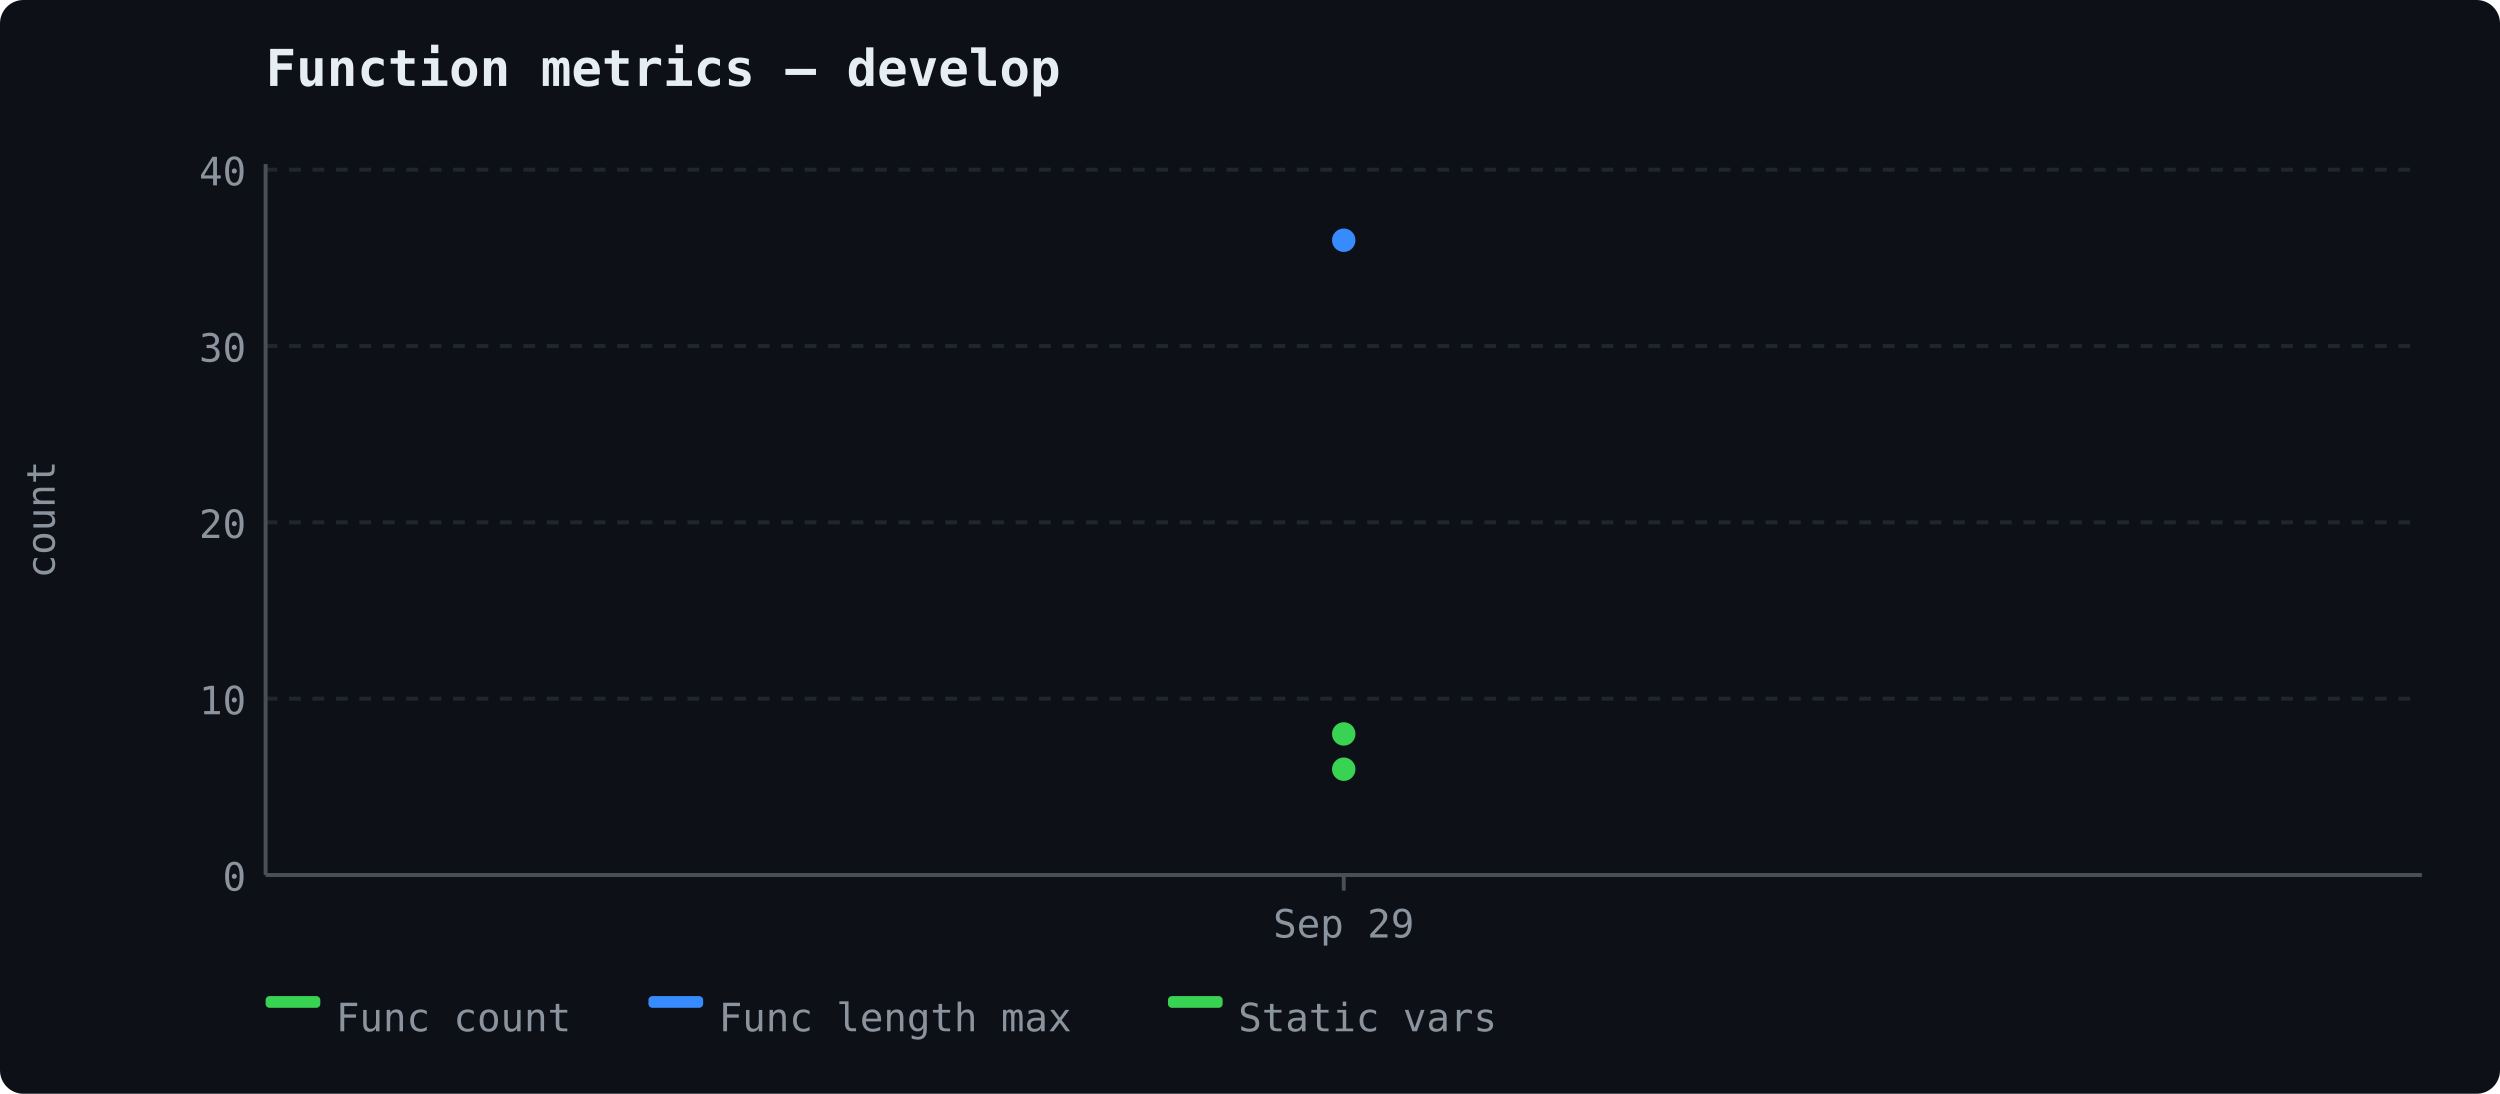
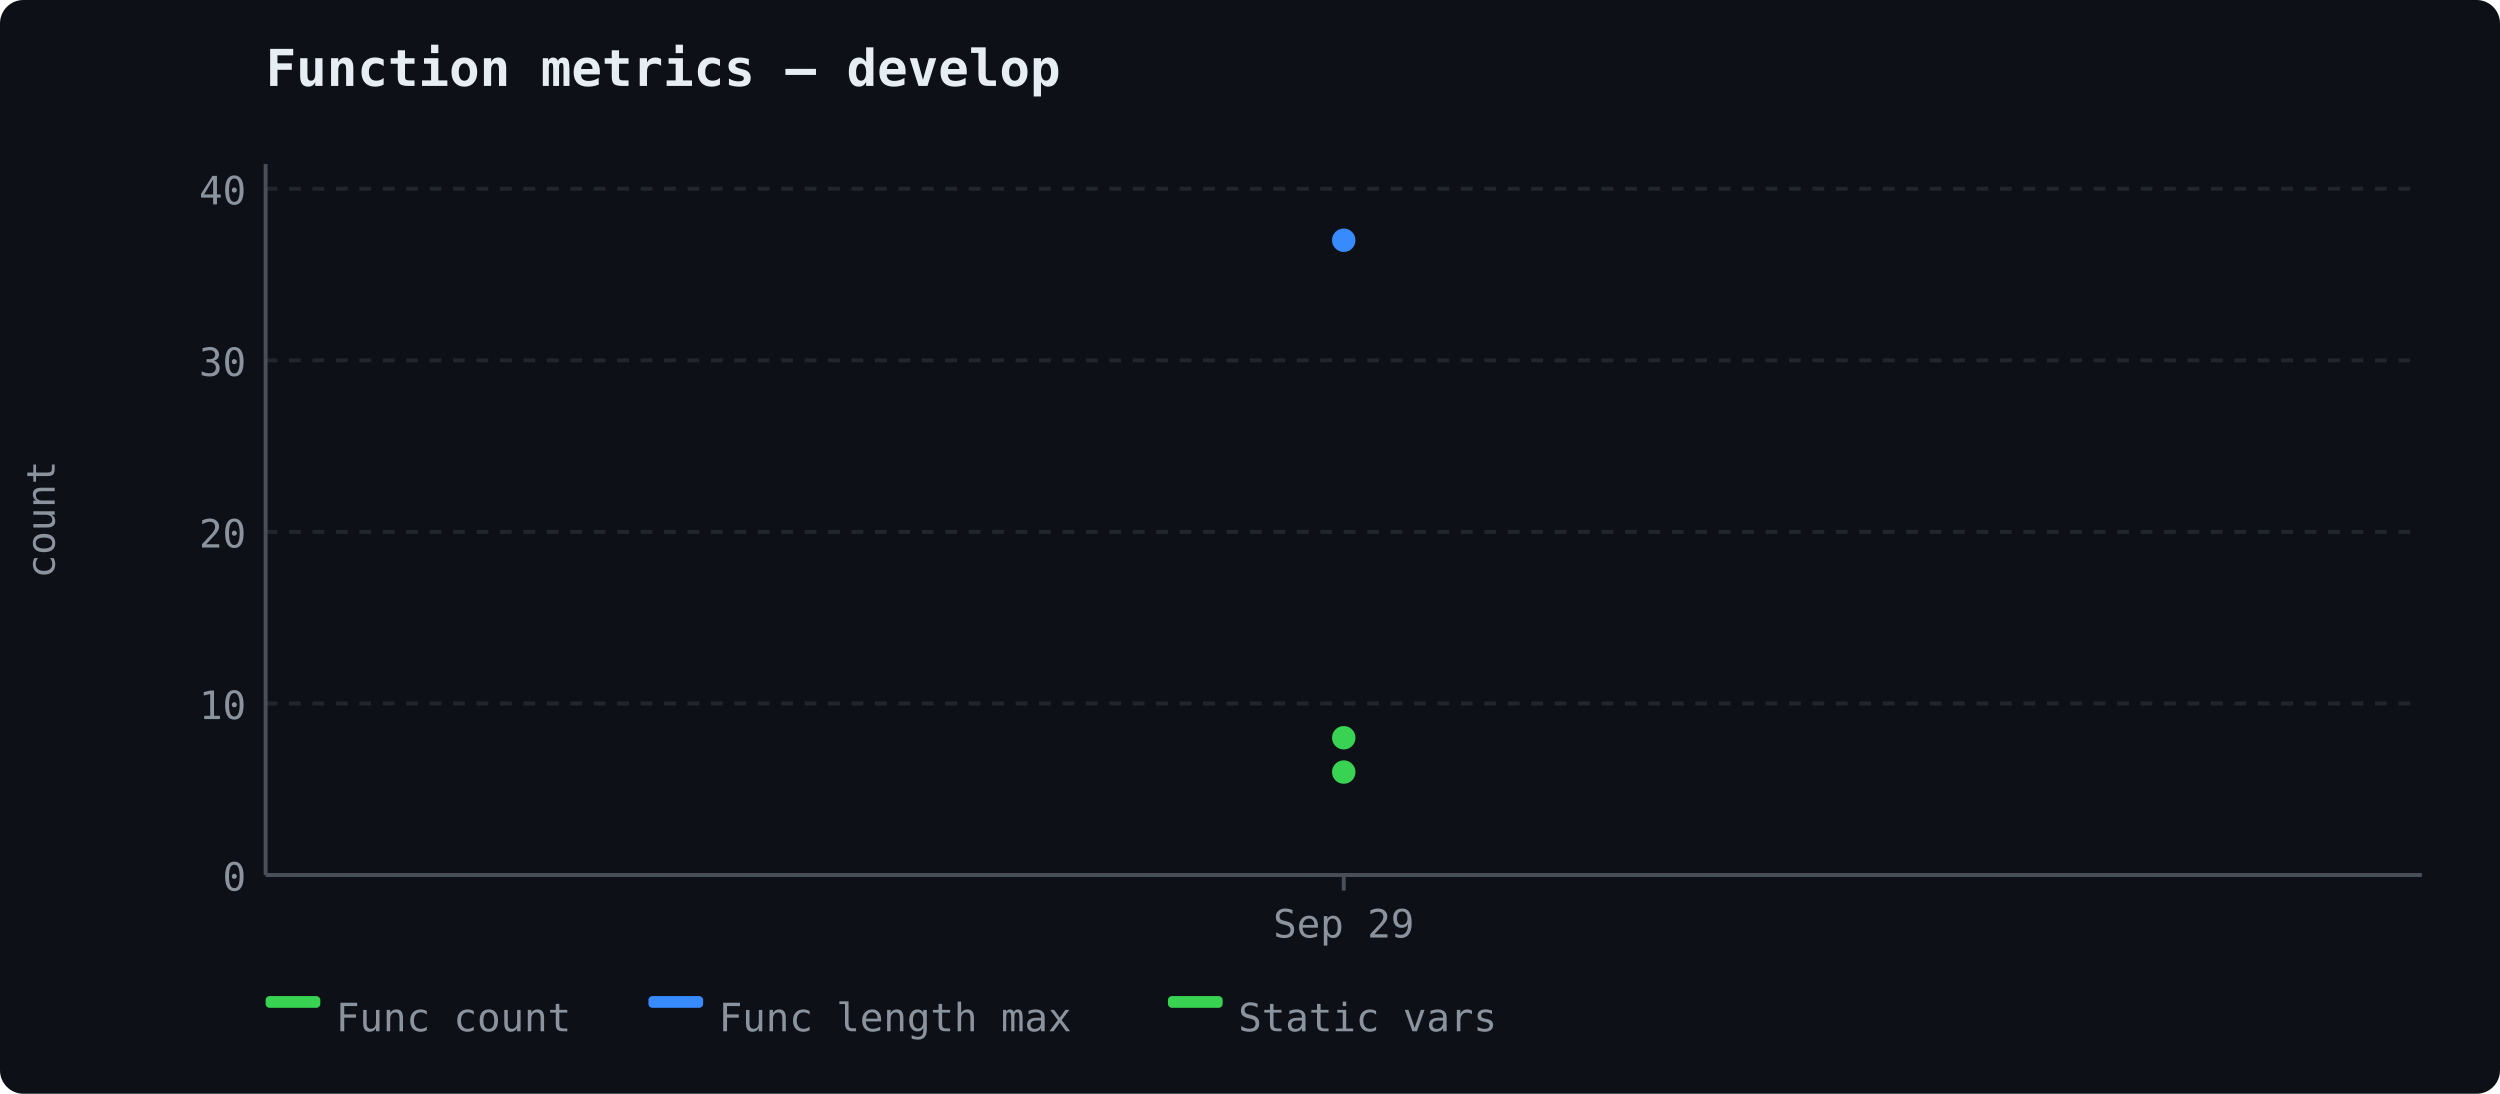
<svg xmlns="http://www.w3.org/2000/svg" width="640" height="280" viewBox="0 0 640 280">
  <rect width="640" height="280" fill="#0d1117" rx="6" />
  <text x="68" y="22" font-size="13" font-weight="600" fill="#e6edf3" font-family="ui-monospace, 'Cascadia Code', monospace">Function metrics — develop</text>
  <line x1="68" y1="224.0" x2="620" y2="224.0" stroke="#21262d" stroke-width="1" stroke-dasharray="3,3" />
  <text x="63" y="228.0" text-anchor="end" fill="#8b949e" font-size="10" font-family="ui-monospace, 'Cascadia Code', monospace">0</text>
-   <line x1="68" y1="178.861" x2="620" y2="178.861" stroke="#21262d" stroke-width="1" stroke-dasharray="3,3" />
-   <text x="63" y="182.861" text-anchor="end" fill="#8b949e" font-size="10" font-family="ui-monospace, 'Cascadia Code', monospace">10</text>
-   <line x1="68" y1="133.722" x2="620" y2="133.722" stroke="#21262d" stroke-width="1" stroke-dasharray="3,3" />
-   <text x="63" y="137.722" text-anchor="end" fill="#8b949e" font-size="10" font-family="ui-monospace, 'Cascadia Code', monospace">20</text>
-   <line x1="68" y1="88.583" x2="620" y2="88.583" stroke="#21262d" stroke-width="1" stroke-dasharray="3,3" />
-   <text x="63" y="92.583" text-anchor="end" fill="#8b949e" font-size="10" font-family="ui-monospace, 'Cascadia Code', monospace">30</text>
-   <line x1="68" y1="43.444" x2="620" y2="43.444" stroke="#21262d" stroke-width="1" stroke-dasharray="3,3" />
-   <text x="63" y="47.444" text-anchor="end" fill="#8b949e" font-size="10" font-family="ui-monospace, 'Cascadia Code', monospace">40</text>
+   <line x1="68" y1="180.081" x2="620" y2="180.081" stroke="#21262d" stroke-width="1" stroke-dasharray="3,3" />
+   <text x="63" y="184.081" text-anchor="end" fill="#8b949e" font-size="10" font-family="ui-monospace, 'Cascadia Code', monospace">10</text>
+   <line x1="68" y1="136.162" x2="620" y2="136.162" stroke="#21262d" stroke-width="1" stroke-dasharray="3,3" />
+   <text x="63" y="140.162" text-anchor="end" fill="#8b949e" font-size="10" font-family="ui-monospace, 'Cascadia Code', monospace">20</text>
+   <line x1="68" y1="92.243" x2="620" y2="92.243" stroke="#21262d" stroke-width="1" stroke-dasharray="3,3" />
+   <text x="63" y="96.243" text-anchor="end" fill="#8b949e" font-size="10" font-family="ui-monospace, 'Cascadia Code', monospace">30</text>
+   <line x1="68" y1="48.324" x2="620" y2="48.324" stroke="#21262d" stroke-width="1" stroke-dasharray="3,3" />
+   <text x="63" y="52.324" text-anchor="end" fill="#8b949e" font-size="10" font-family="ui-monospace, 'Cascadia Code', monospace">40</text>
  <line x1="68" y1="42" x2="68" y2="224" stroke="#484f58" stroke-width="1" />
  <line x1="68" y1="224" x2="620" y2="224" stroke="#484f58" stroke-width="1" />
  <text x="14" y="133" fill="#8b949e" font-family="ui-monospace, 'Cascadia Code', monospace" font-size="10" text-anchor="middle" transform="rotate(-90 14 133)">count</text>
  <line x1="344.0" y1="224" x2="344.0" y2="228" stroke="#484f58" stroke-width="1" />
  <text x="344.0" y="240" text-anchor="middle" fill="#8b949e" font-size="10" font-family="ui-monospace, 'Cascadia Code', monospace">Sep 29</text>
-   <circle cx="344.0" cy="187.889" r="3" fill="#39d353" />
+   <circle cx="344.0" cy="188.865" r="3" fill="#39d353" />
  <circle cx="344.0" cy="61.5" r="3" fill="#388bfd" />
-   <circle cx="344.0" cy="196.917" r="3" fill="#39d353" />
+   <circle cx="344.0" cy="197.649" r="3" fill="#39d353" />
  <rect x="68" y="255" width="14" height="3" fill="#39d353" rx="1" />
  <text x="86" y="264" fill="#8b949e" font-size="10" font-family="ui-monospace, 'Cascadia Code', monospace">Func count</text>
  <rect x="166" y="255" width="14" height="3" fill="#388bfd" rx="1" />
  <text x="184" y="264" fill="#8b949e" font-size="10" font-family="ui-monospace, 'Cascadia Code', monospace">Func length max</text>
  <rect x="299" y="255" width="14" height="3" fill="#39d353" rx="1" />
  <text x="317" y="264" fill="#8b949e" font-size="10" font-family="ui-monospace, 'Cascadia Code', monospace">Static vars</text>
</svg>
